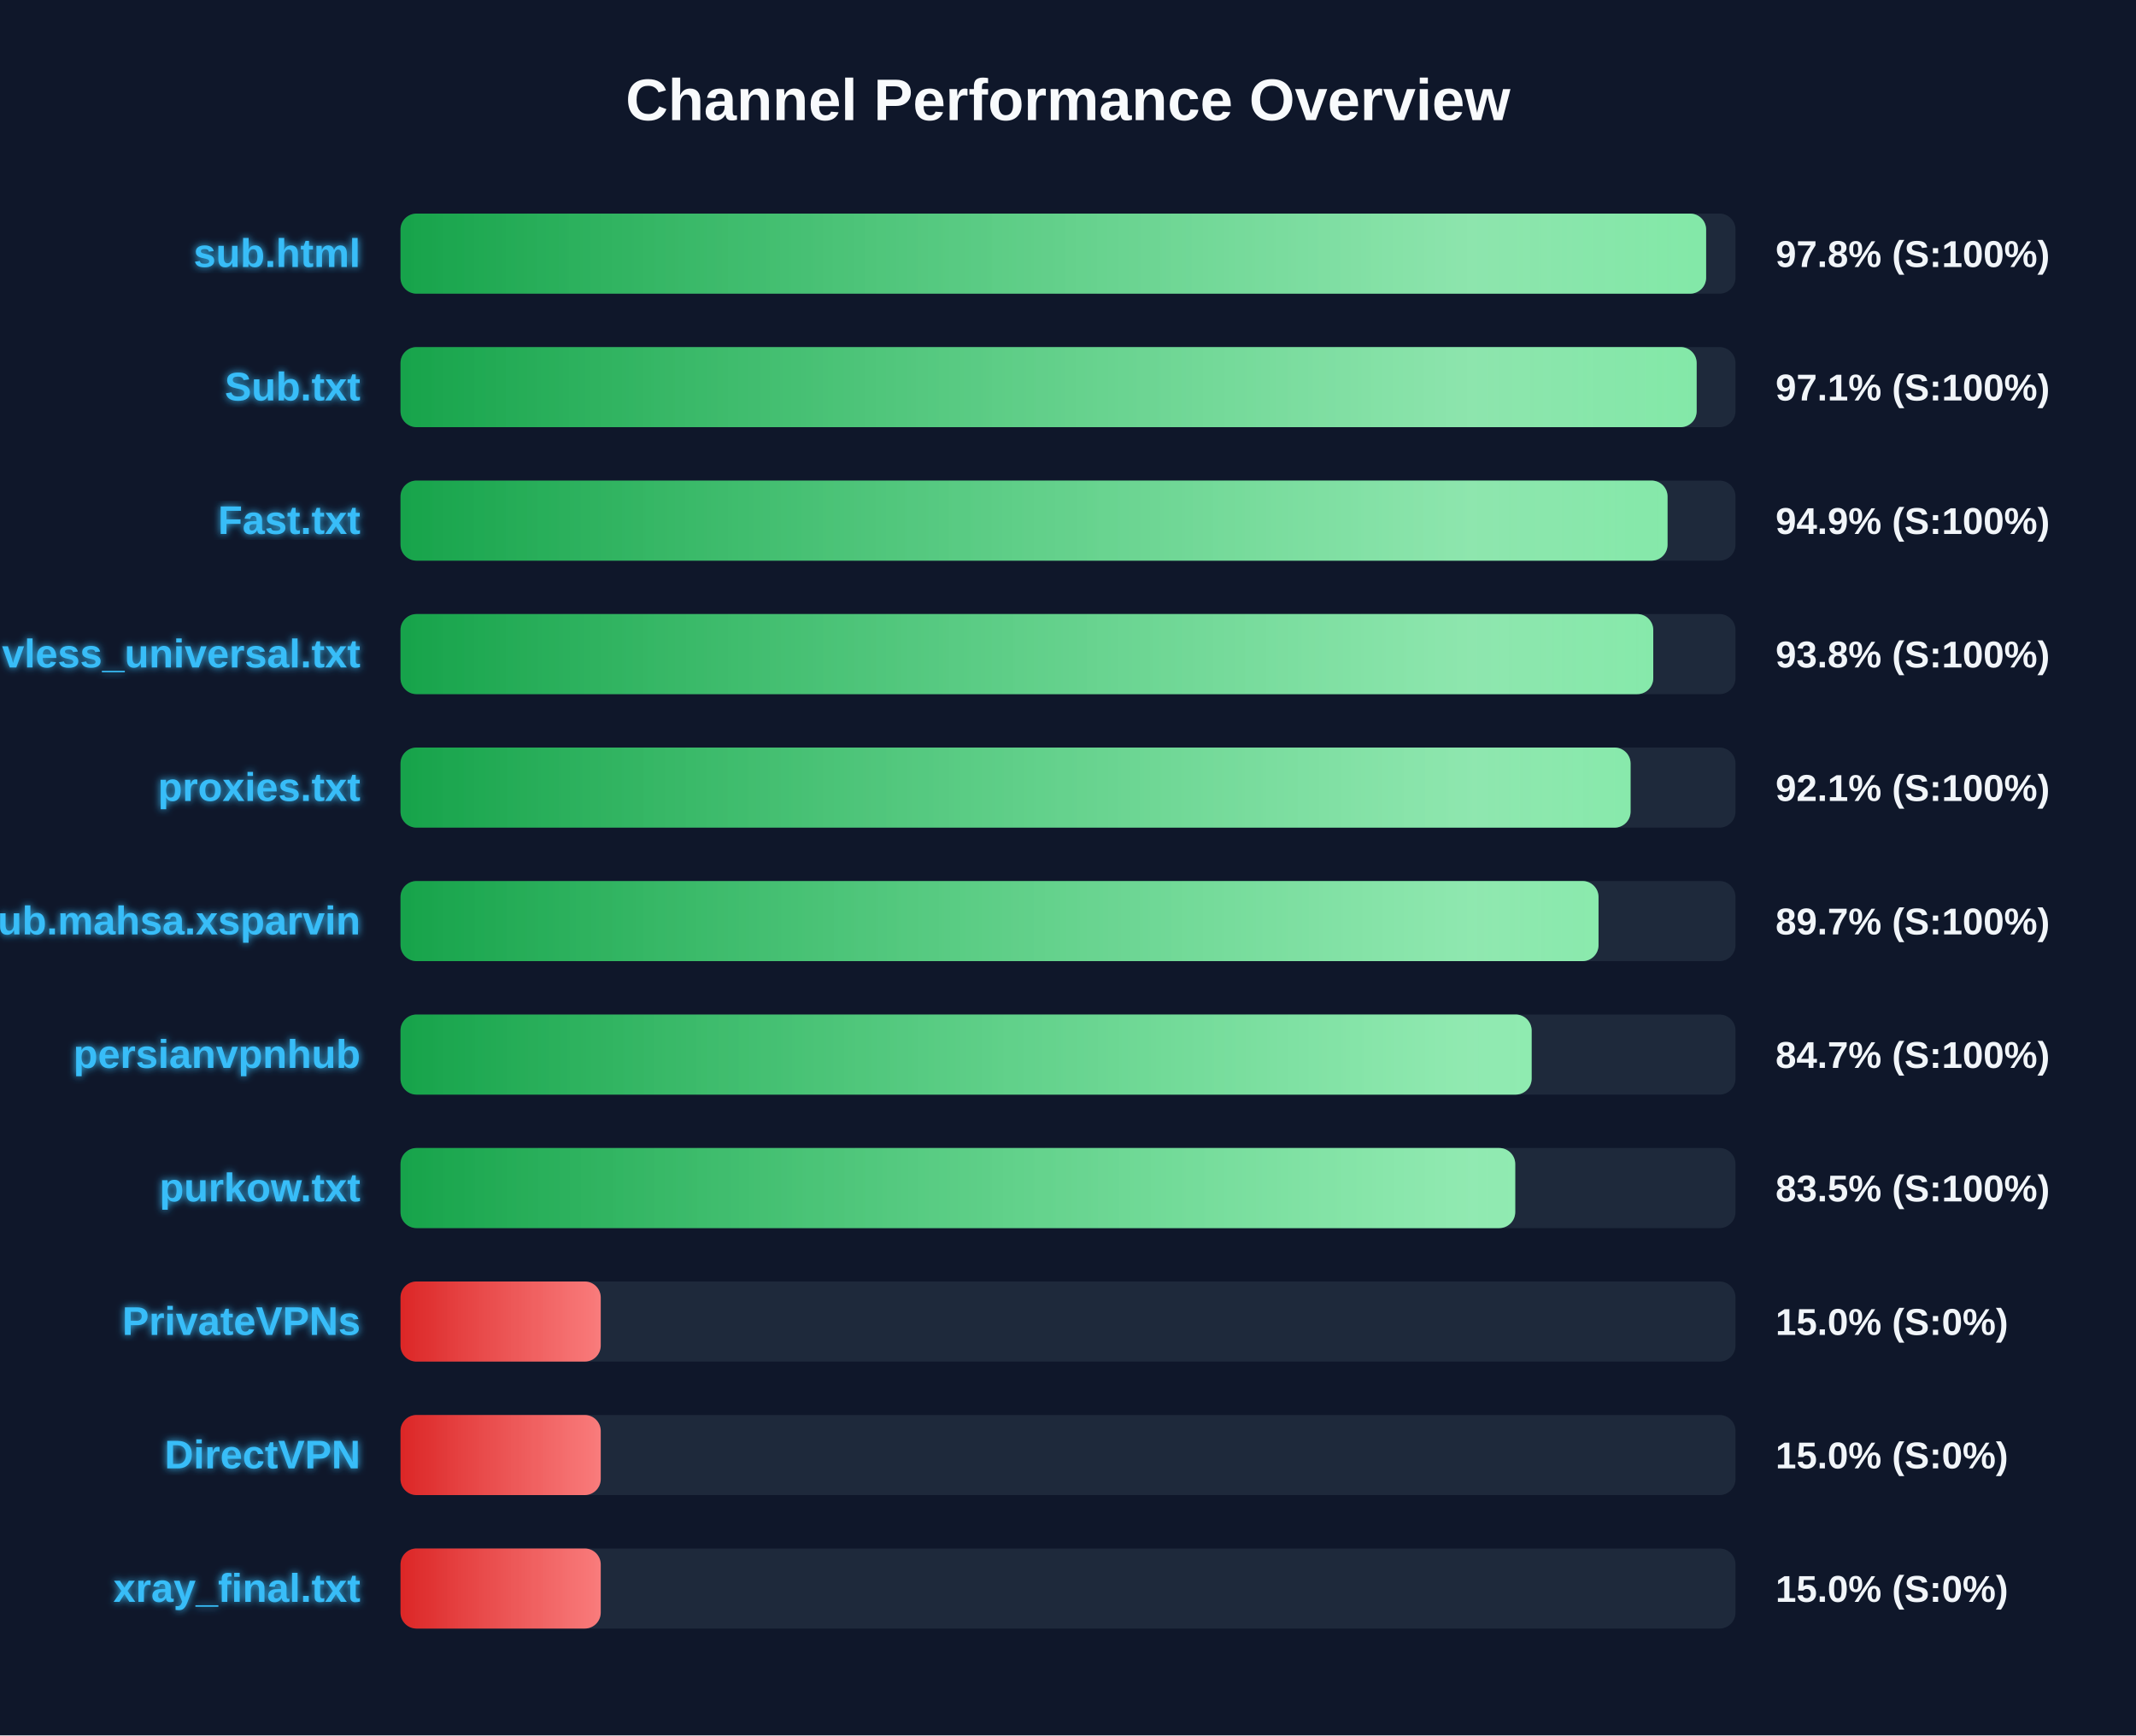
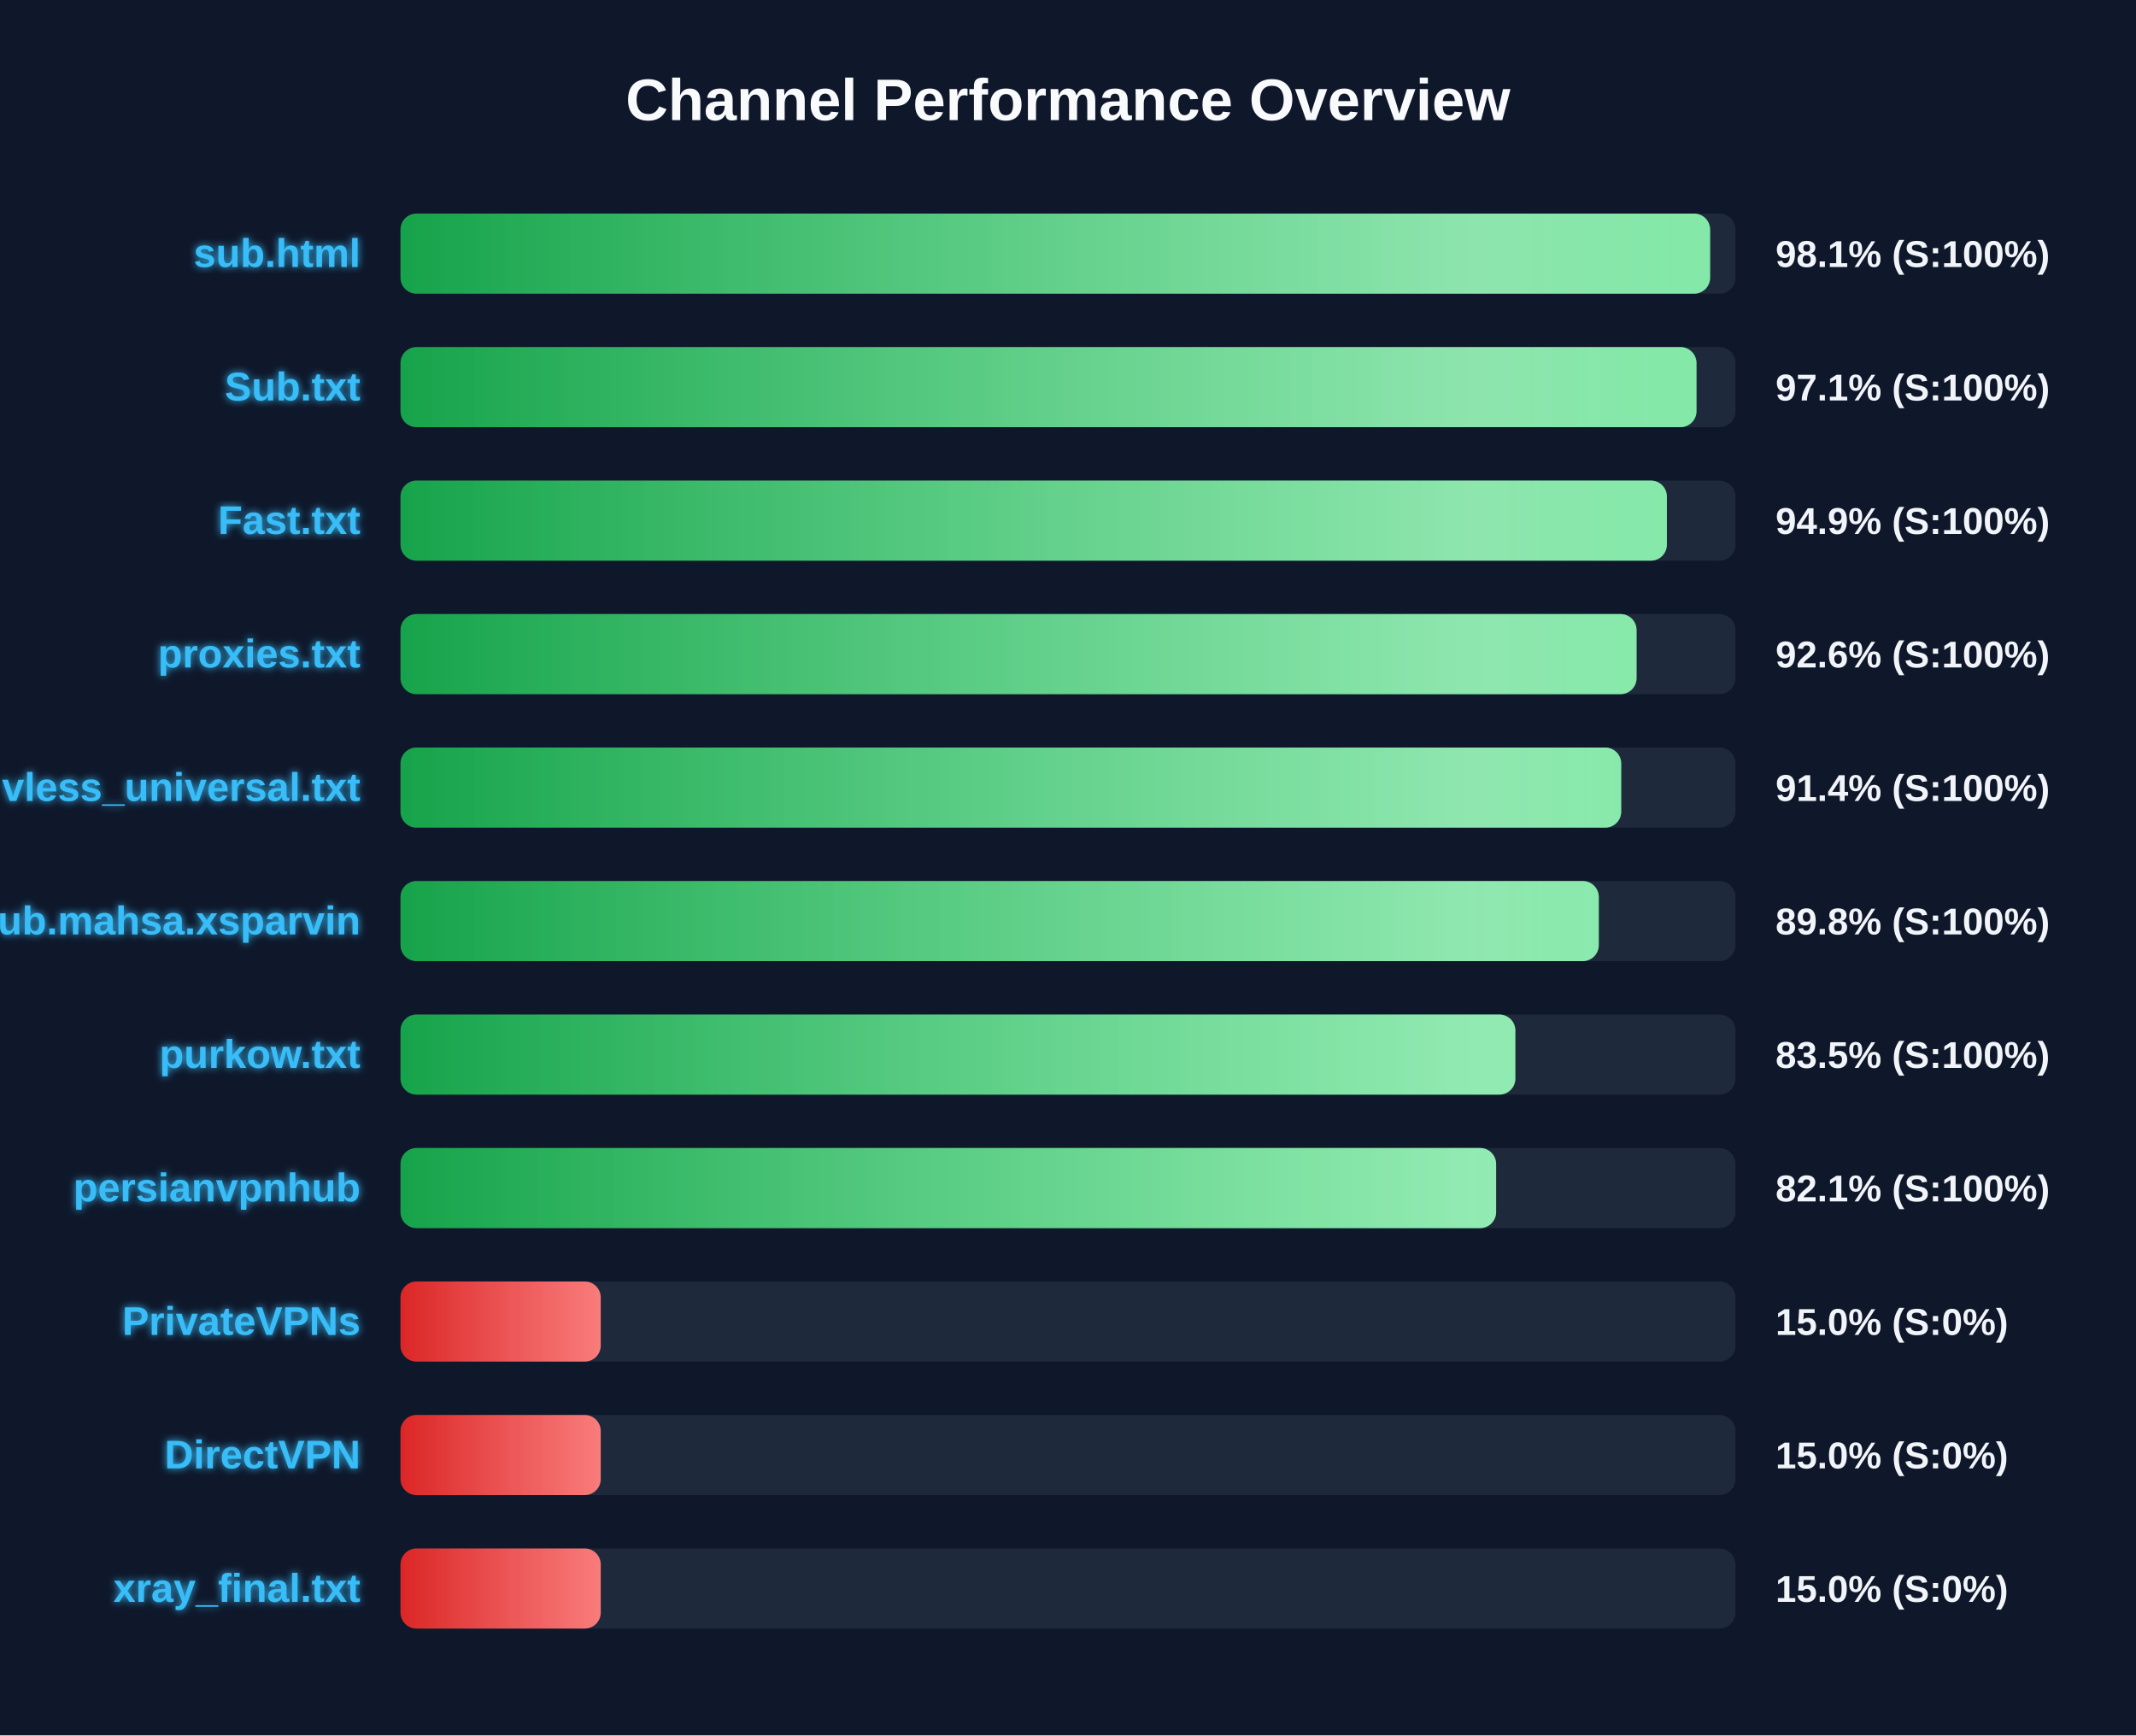
<svg xmlns="http://www.w3.org/2000/svg" width="800" height="650" version="1.1">
  <defs>
    <linearGradient id="grad-green" x1="0%" y1="0%" x2="100%" y2="0%">
      <stop offset="0%" stop-color="#16a34a" />
      <stop offset="100%" stop-color="#4ade80" />
    </linearGradient>
    <linearGradient id="grad-yellow" x1="0%" y1="0%" x2="100%" y2="0%">
      <stop offset="0%" stop-color="#ca8a04" />
      <stop offset="100%" stop-color="#fde047" />
    </linearGradient>
    <linearGradient id="grad-red" x1="0%" y1="0%" x2="100%" y2="0%">
      <stop offset="0%" stop-color="#dc2626" />
      <stop offset="100%" stop-color="#f87171" />
    </linearGradient>
    <linearGradient id="shimmer" x1="0%" y1="0%" x2="100%" y2="0%">
      <stop offset="0%" stop-color="rgba(255,255,255,0)" />
      <stop offset="50%" stop-color="rgba(255,255,255,0.4)" />
      <stop offset="100%" stop-color="rgba(255,255,255,0)" />
    </linearGradient>
    <filter id="glow" x="-20%" y="-20%" width="140%" height="140%">
      <feGaussianBlur stdDeviation="1.5" result="blur" />
      <feComposite in="SourceGraphic" in2="blur" operator="over" />
    </filter>
  </defs>
  <style>
        .bg-rect { fill: #0f172a; }
        .title { font: bold 22px 'Segoe UI', Arial, sans-serif; fill: #f8fafc; }
        .row { font: bold 15px 'Segoe UI', Arial, sans-serif; fill: #38bdf8; filter: url(#glow); }
        .score { font: bold 14px 'Segoe UI', Arial, sans-serif; fill: #f1f5f9; }
        @keyframes shimmer-anim {
            0% { transform: translateX(-100%); }
            100% { transform: translateX(200%); }
        }
        .shimmer-rect {
            animation: shimmer-anim 2.5s infinite linear;
        }
    </style>
  <rect width="100%" height="100%" class="bg-rect" />
  <text x="400" y="45" text-anchor="middle" class="title">Channel Performance Overview</text>
  <rect x="150" y="80" width="500" height="30" fill="#1e293b" rx="6" />
  <clipPath id="clip-0">
-     <rect x="150" y="80" width="489.0" height="30" rx="6" />
+     <rect x="150" y="80" width="490.5" height="30" rx="6" />
  </clipPath>
-   <rect x="150" y="80" width="489.0" height="30" fill="url(#grad-green)" rx="6" />
+   <rect x="150" y="80" width="490.5" height="30" fill="url(#grad-green)" rx="6" />
  <g clip-path="url(#clip-0)">
    <rect x="150" y="80" width="100%" height="30" fill="url(#shimmer)" class="shimmer-rect" />
  </g>
  <text x="135" y="100" text-anchor="end" class="row">sub.html</text>
-   <text x="665" y="100" text-anchor="start" class="score">97.8% (S:100%)</text>
+   <text x="665" y="100" text-anchor="start" class="score">98.1% (S:100%)</text>
  <rect x="150" y="130" width="500" height="30" fill="#1e293b" rx="6" />
  <clipPath id="clip-1">
-     <rect x="150" y="130" width="485.45" height="30" rx="6" />
+     <rect x="150" y="130" width="485.4" height="30" rx="6" />
  </clipPath>
-   <rect x="150" y="130" width="485.45" height="30" fill="url(#grad-green)" rx="6" />
+   <rect x="150" y="130" width="485.4" height="30" fill="url(#grad-green)" rx="6" />
  <g clip-path="url(#clip-1)">
    <rect x="150" y="130" width="100%" height="30" fill="url(#shimmer)" class="shimmer-rect" />
  </g>
  <text x="135" y="150" text-anchor="end" class="row">Sub.txt</text>
  <text x="665" y="150" text-anchor="start" class="score">97.1% (S:100%)</text>
  <rect x="150" y="180" width="500" height="30" fill="#1e293b" rx="6" />
  <clipPath id="clip-2">
-     <rect x="150" y="180" width="474.55" height="30" rx="6" />
+     <rect x="150" y="180" width="474.3" height="30" rx="6" />
  </clipPath>
-   <rect x="150" y="180" width="474.55" height="30" fill="url(#grad-green)" rx="6" />
+   <rect x="150" y="180" width="474.3" height="30" fill="url(#grad-green)" rx="6" />
  <g clip-path="url(#clip-2)">
    <rect x="150" y="180" width="100%" height="30" fill="url(#shimmer)" class="shimmer-rect" />
  </g>
  <text x="135" y="200" text-anchor="end" class="row">Fast.txt</text>
  <text x="665" y="200" text-anchor="start" class="score">94.9% (S:100%)</text>
  <rect x="150" y="230" width="500" height="30" fill="#1e293b" rx="6" />
  <clipPath id="clip-3">
-     <rect x="150" y="230" width="469.2" height="30" rx="6" />
+     <rect x="150" y="230" width="462.95" height="30" rx="6" />
  </clipPath>
-   <rect x="150" y="230" width="469.2" height="30" fill="url(#grad-green)" rx="6" />
+   <rect x="150" y="230" width="462.95" height="30" fill="url(#grad-green)" rx="6" />
  <g clip-path="url(#clip-3)">
    <rect x="150" y="230" width="100%" height="30" fill="url(#shimmer)" class="shimmer-rect" />
  </g>
-   <text x="135" y="250" text-anchor="end" class="row">vless_universal.txt</text>
-   <text x="665" y="250" text-anchor="start" class="score">93.8% (S:100%)</text>
+   <text x="135" y="250" text-anchor="end" class="row">proxies.txt</text>
+   <text x="665" y="250" text-anchor="start" class="score">92.6% (S:100%)</text>
  <rect x="150" y="280" width="500" height="30" fill="#1e293b" rx="6" />
  <clipPath id="clip-4">
-     <rect x="150" y="280" width="460.7" height="30" rx="6" />
+     <rect x="150" y="280" width="457.2" height="30" rx="6" />
  </clipPath>
-   <rect x="150" y="280" width="460.7" height="30" fill="url(#grad-green)" rx="6" />
+   <rect x="150" y="280" width="457.2" height="30" fill="url(#grad-green)" rx="6" />
  <g clip-path="url(#clip-4)">
    <rect x="150" y="280" width="100%" height="30" fill="url(#shimmer)" class="shimmer-rect" />
  </g>
-   <text x="135" y="300" text-anchor="end" class="row">proxies.txt</text>
-   <text x="665" y="300" text-anchor="start" class="score">92.1% (S:100%)</text>
+   <text x="135" y="300" text-anchor="end" class="row">vless_universal.txt</text>
+   <text x="665" y="300" text-anchor="start" class="score">91.4% (S:100%)</text>
  <rect x="150" y="330" width="500" height="30" fill="#1e293b" rx="6" />
  <clipPath id="clip-5">
-     <rect x="150" y="330" width="448.7" height="30" rx="6" />
+     <rect x="150" y="330" width="448.8" height="30" rx="6" />
  </clipPath>
-   <rect x="150" y="330" width="448.7" height="30" fill="url(#grad-green)" rx="6" />
+   <rect x="150" y="330" width="448.8" height="30" fill="url(#grad-green)" rx="6" />
  <g clip-path="url(#clip-5)">
    <rect x="150" y="330" width="100%" height="30" fill="url(#shimmer)" class="shimmer-rect" />
  </g>
  <text x="135" y="350" text-anchor="end" class="row">Sub.mahsa.xsparvin</text>
-   <text x="665" y="350" text-anchor="start" class="score">89.7% (S:100%)</text>
+   <text x="665" y="350" text-anchor="start" class="score">89.8% (S:100%)</text>
  <rect x="150" y="380" width="500" height="30" fill="#1e293b" rx="6" />
  <clipPath id="clip-6">
-     <rect x="150" y="380" width="423.65" height="30" rx="6" />
+     <rect x="150" y="380" width="417.55" height="30" rx="6" />
  </clipPath>
-   <rect x="150" y="380" width="423.65" height="30" fill="url(#grad-green)" rx="6" />
+   <rect x="150" y="380" width="417.55" height="30" fill="url(#grad-green)" rx="6" />
  <g clip-path="url(#clip-6)">
    <rect x="150" y="380" width="100%" height="30" fill="url(#shimmer)" class="shimmer-rect" />
  </g>
-   <text x="135" y="400" text-anchor="end" class="row">persianvpnhub</text>
-   <text x="665" y="400" text-anchor="start" class="score">84.7% (S:100%)</text>
+   <text x="135" y="400" text-anchor="end" class="row">purkow.txt</text>
+   <text x="665" y="400" text-anchor="start" class="score">83.5% (S:100%)</text>
  <rect x="150" y="430" width="500" height="30" fill="#1e293b" rx="6" />
  <clipPath id="clip-7">
-     <rect x="150" y="430" width="417.5" height="30" rx="6" />
+     <rect x="150" y="430" width="410.35" height="30" rx="6" />
  </clipPath>
-   <rect x="150" y="430" width="417.5" height="30" fill="url(#grad-green)" rx="6" />
+   <rect x="150" y="430" width="410.35" height="30" fill="url(#grad-green)" rx="6" />
  <g clip-path="url(#clip-7)">
    <rect x="150" y="430" width="100%" height="30" fill="url(#shimmer)" class="shimmer-rect" />
  </g>
-   <text x="135" y="450" text-anchor="end" class="row">purkow.txt</text>
-   <text x="665" y="450" text-anchor="start" class="score">83.5% (S:100%)</text>
+   <text x="135" y="450" text-anchor="end" class="row">persianvpnhub</text>
+   <text x="665" y="450" text-anchor="start" class="score">82.1% (S:100%)</text>
  <rect x="150" y="480" width="500" height="30" fill="#1e293b" rx="6" />
  <clipPath id="clip-8">
    <rect x="150" y="480" width="75.0" height="30" rx="6" />
  </clipPath>
  <rect x="150" y="480" width="75.0" height="30" fill="url(#grad-red)" rx="6" />
  <g clip-path="url(#clip-8)">
    <rect x="150" y="480" width="100%" height="30" fill="url(#shimmer)" class="shimmer-rect" />
  </g>
  <text x="135" y="500" text-anchor="end" class="row">PrivateVPNs</text>
  <text x="665" y="500" text-anchor="start" class="score">15.0% (S:0%)</text>
  <rect x="150" y="530" width="500" height="30" fill="#1e293b" rx="6" />
  <clipPath id="clip-9">
    <rect x="150" y="530" width="75.0" height="30" rx="6" />
  </clipPath>
  <rect x="150" y="530" width="75.0" height="30" fill="url(#grad-red)" rx="6" />
  <g clip-path="url(#clip-9)">
    <rect x="150" y="530" width="100%" height="30" fill="url(#shimmer)" class="shimmer-rect" />
  </g>
  <text x="135" y="550" text-anchor="end" class="row">DirectVPN</text>
  <text x="665" y="550" text-anchor="start" class="score">15.0% (S:0%)</text>
  <rect x="150" y="580" width="500" height="30" fill="#1e293b" rx="6" />
  <clipPath id="clip-10">
    <rect x="150" y="580" width="75.0" height="30" rx="6" />
  </clipPath>
  <rect x="150" y="580" width="75.0" height="30" fill="url(#grad-red)" rx="6" />
  <g clip-path="url(#clip-10)">
    <rect x="150" y="580" width="100%" height="30" fill="url(#shimmer)" class="shimmer-rect" />
  </g>
  <text x="135" y="600" text-anchor="end" class="row">xray_final.txt</text>
  <text x="665" y="600" text-anchor="start" class="score">15.0% (S:0%)</text>
</svg>
